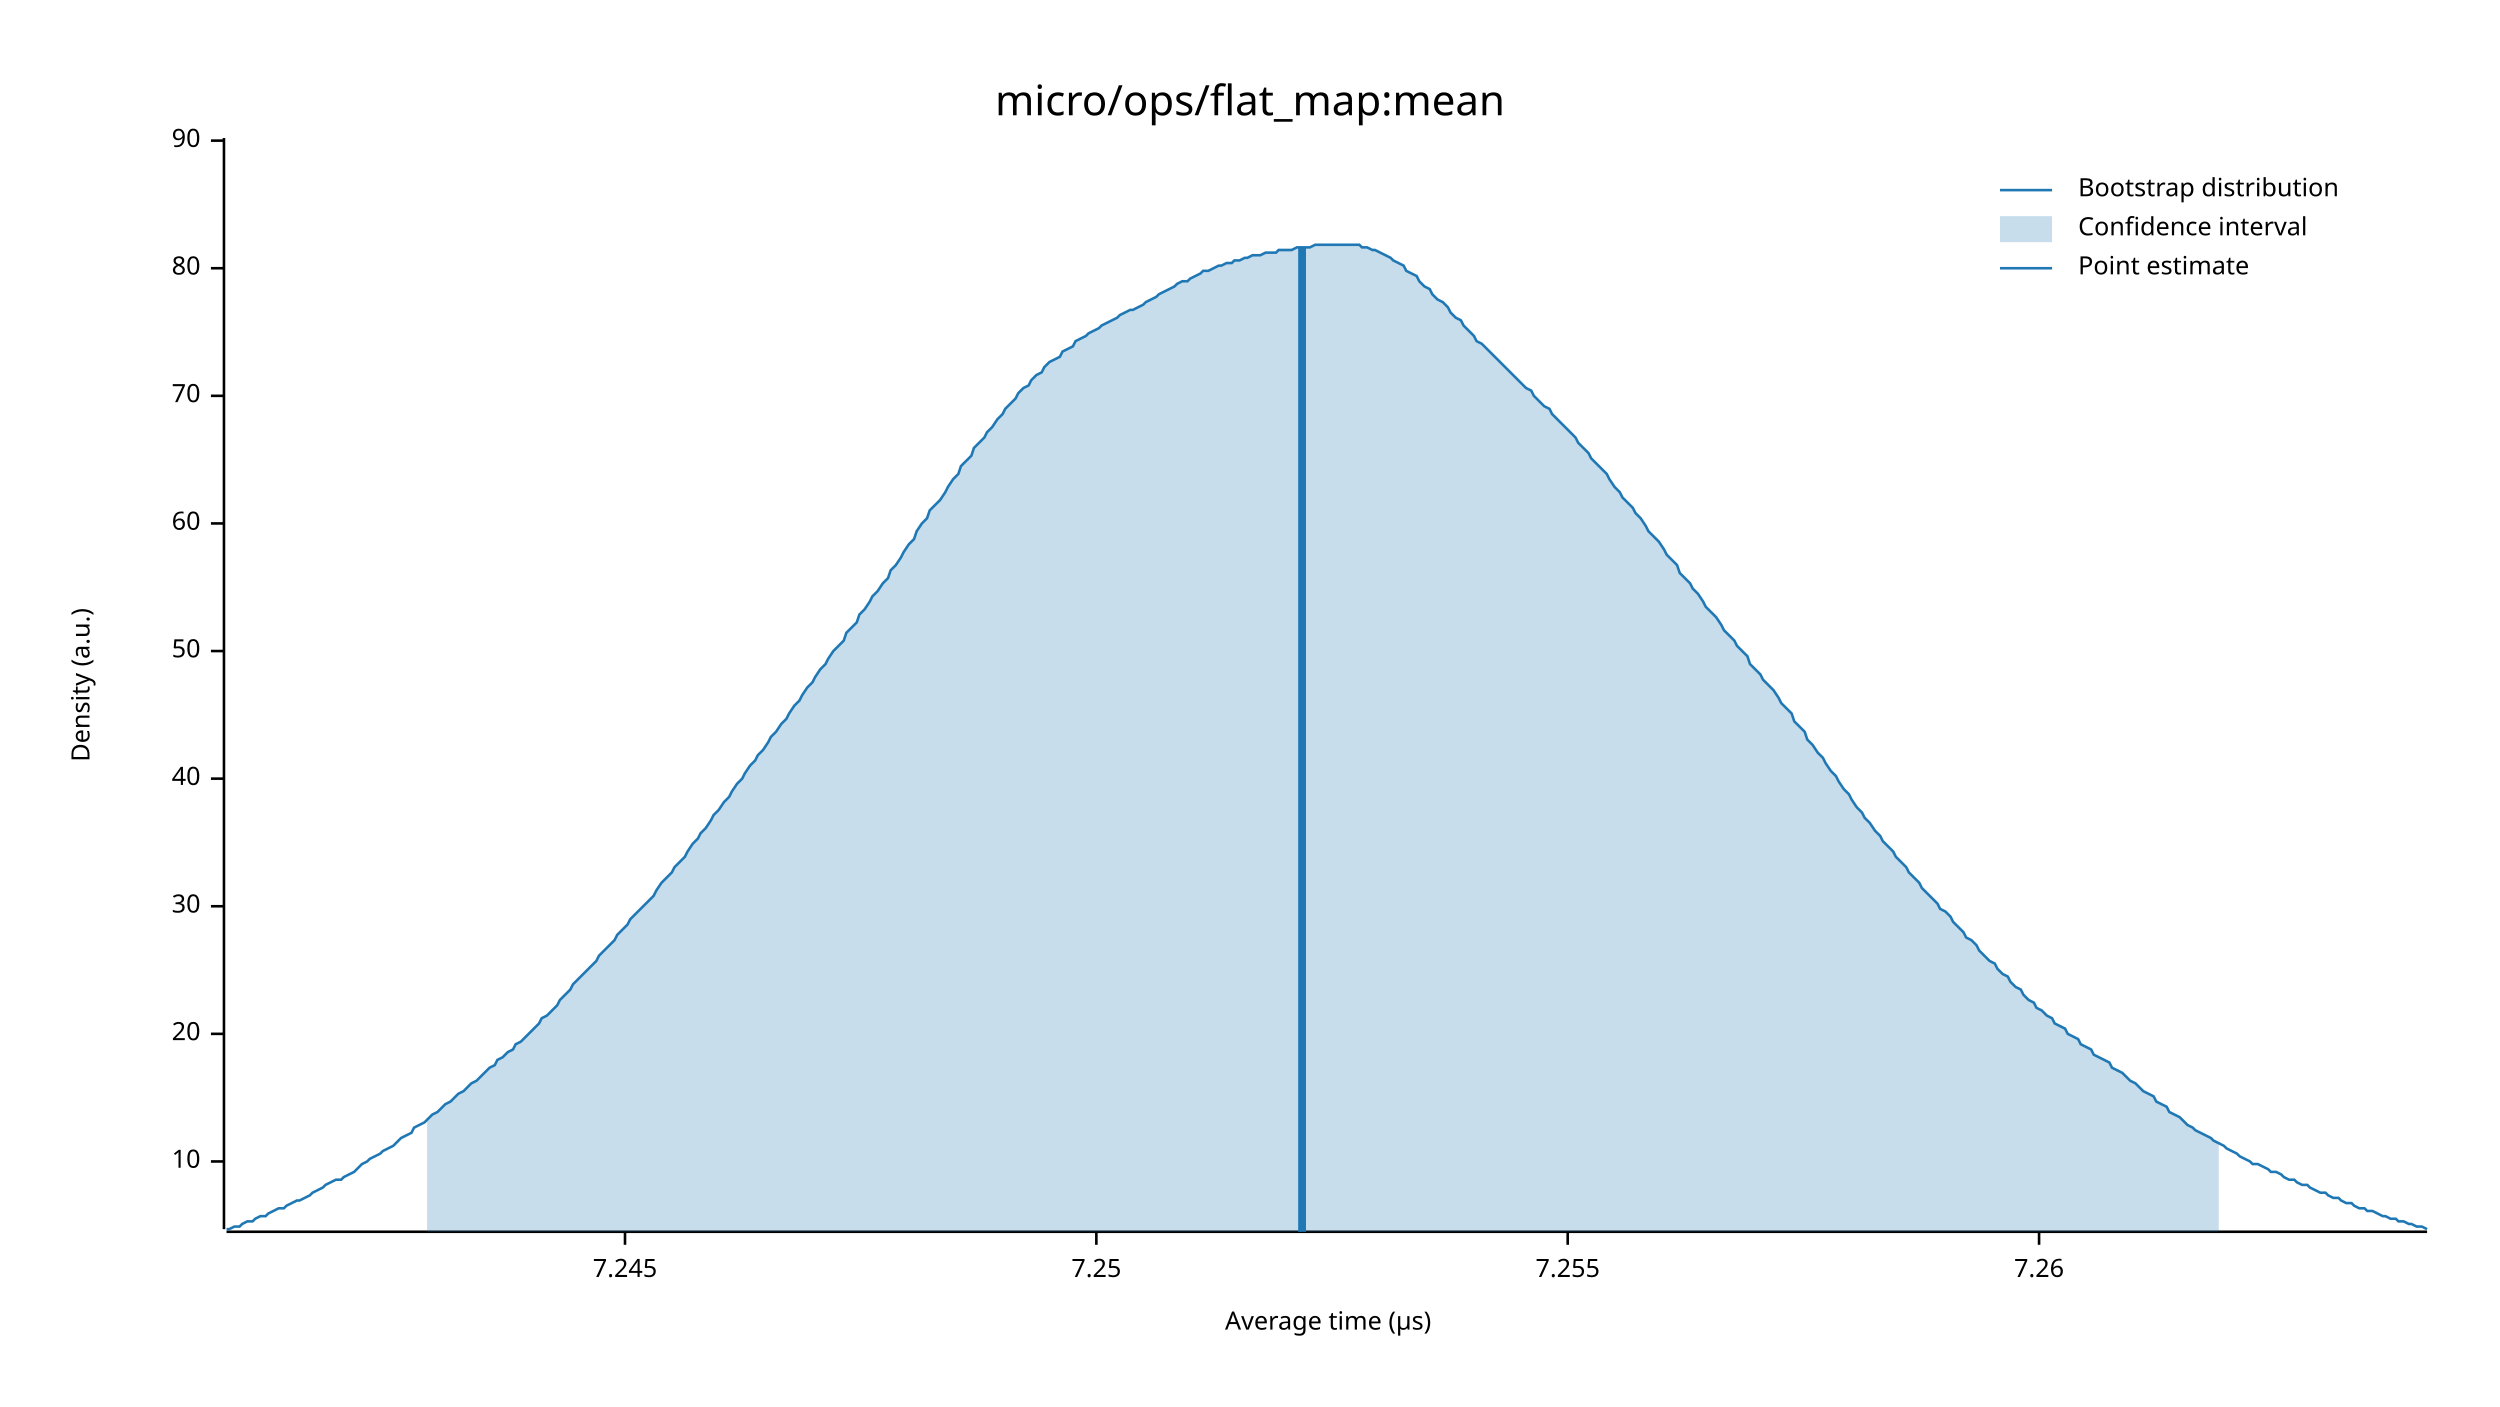
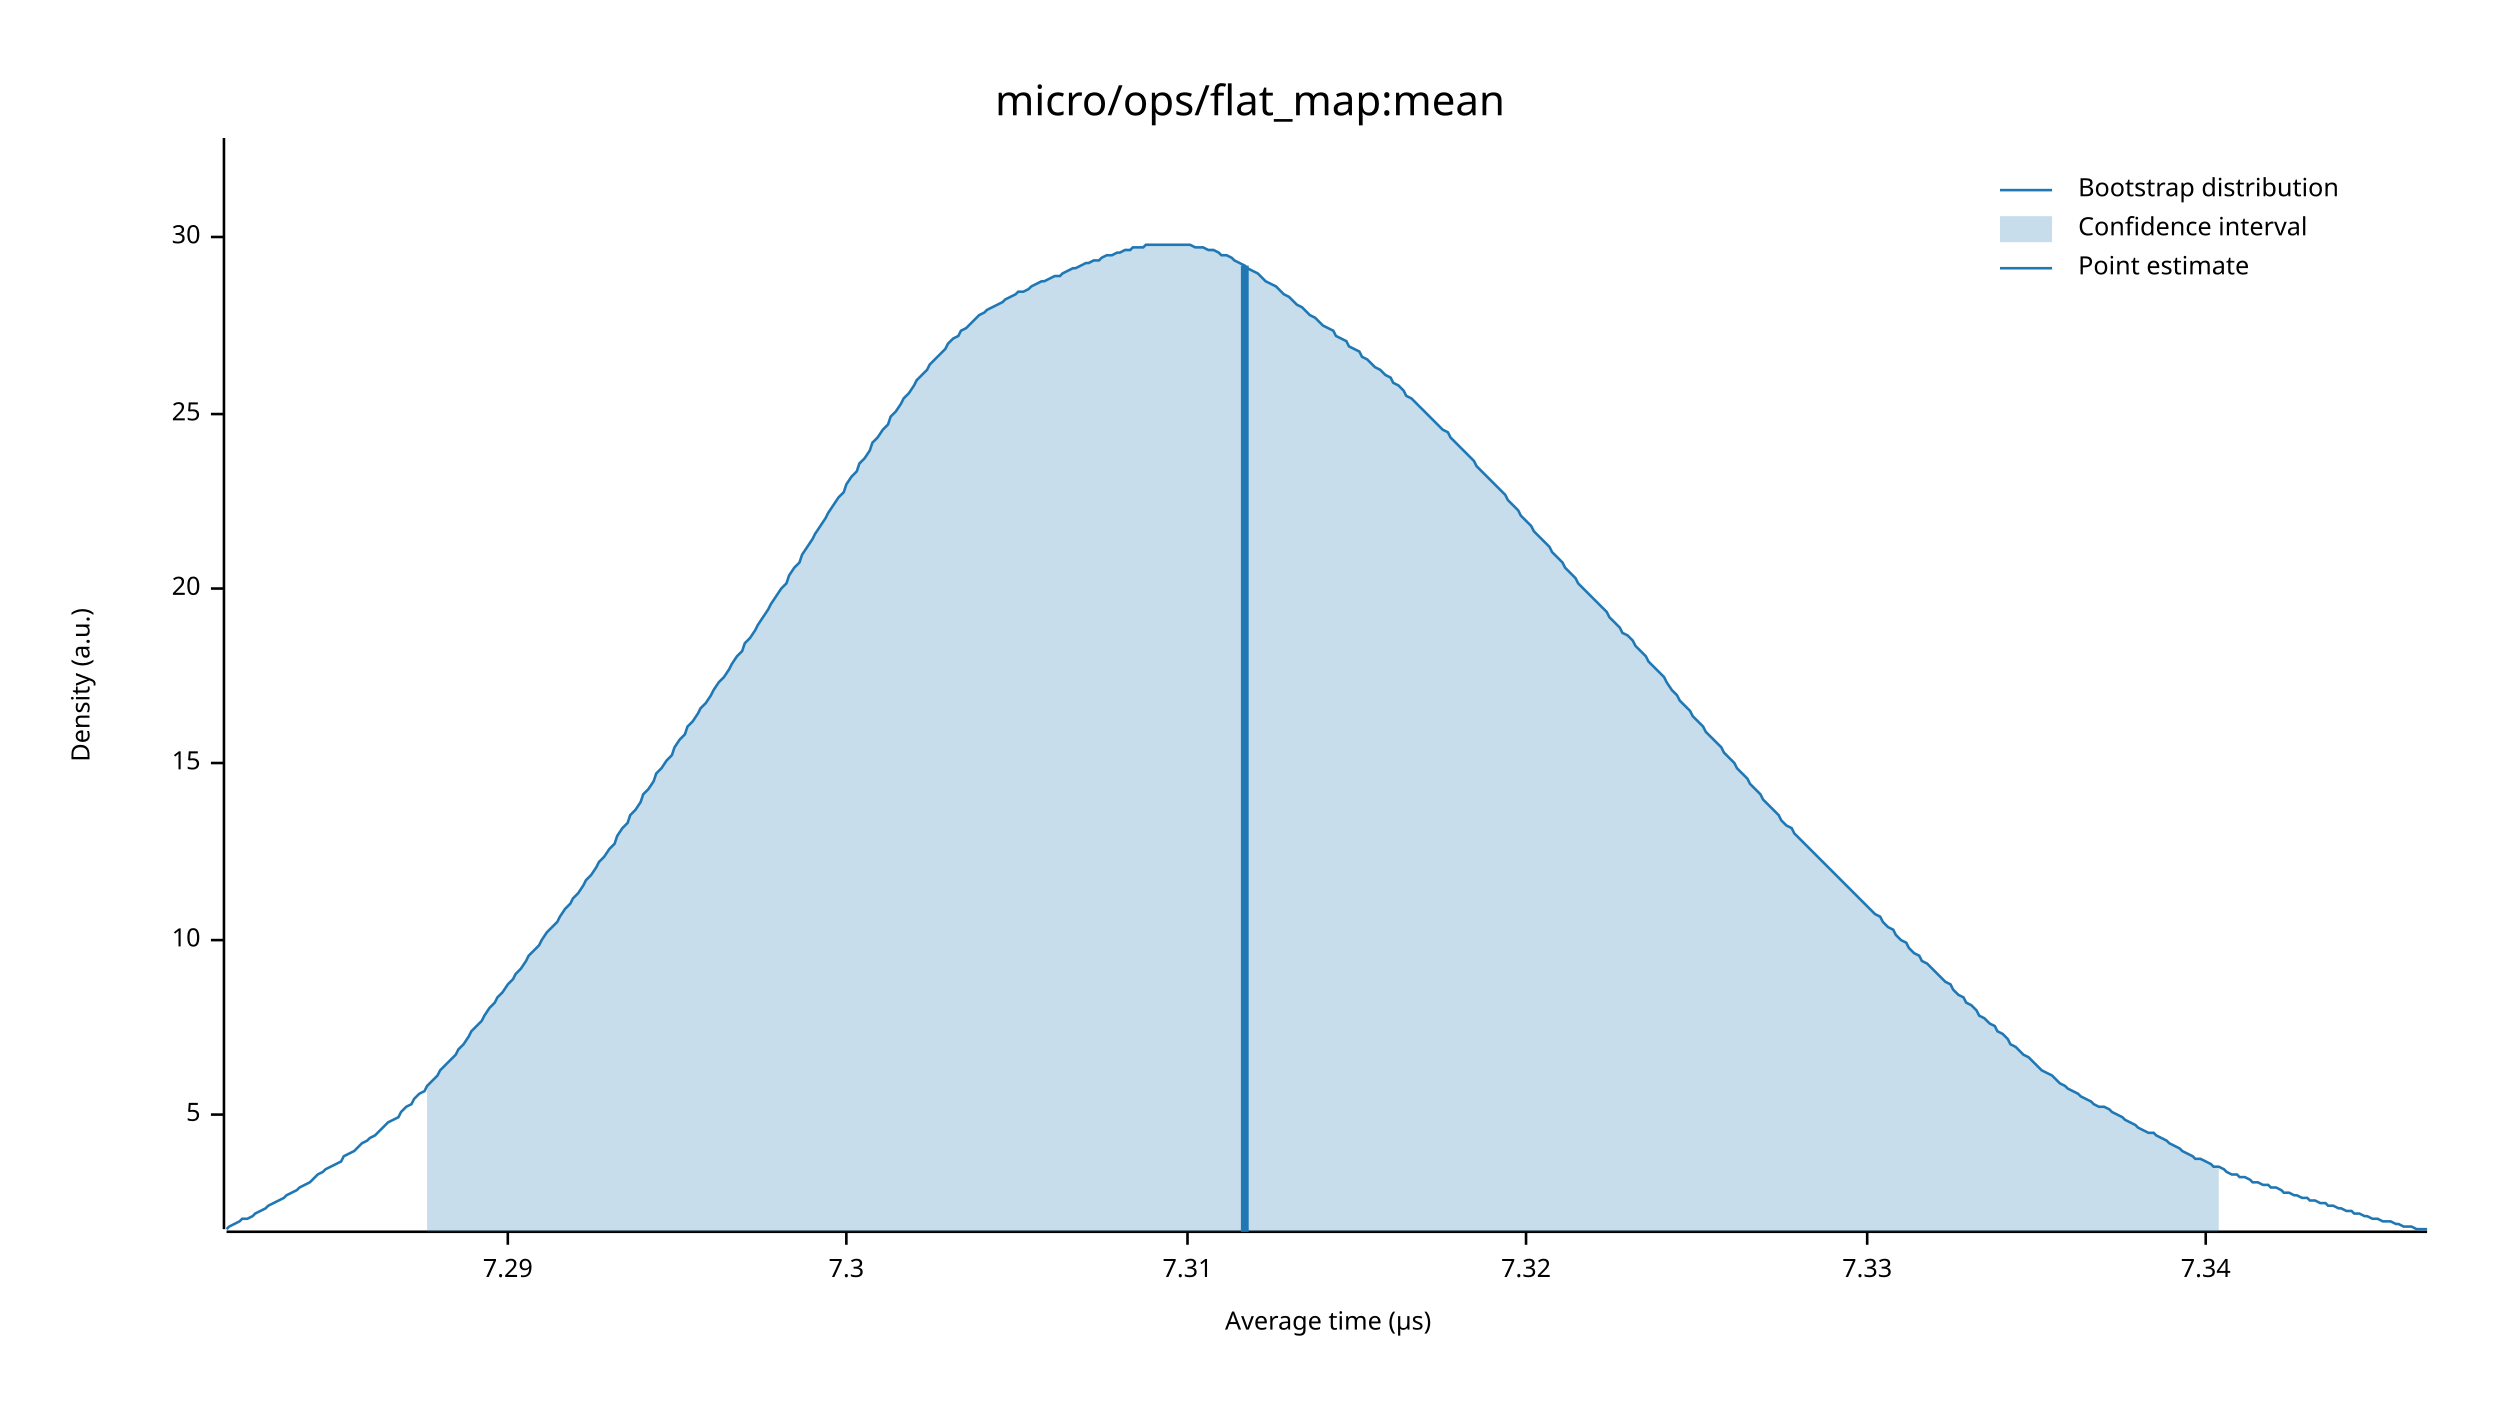
<svg xmlns="http://www.w3.org/2000/svg" width="960" height="540" viewBox="0 0 960 540">
  <text x="480" y="32" dy="0.76em" text-anchor="middle" font-family="sans-serif" font-size="16.129" opacity="1" fill="#000000">
micro/ops/flat_map:mean
</text>
  <text x="27" y="263" dy="0.76em" text-anchor="middle" font-family="sans-serif" font-size="9.677" opacity="1" fill="#000000" transform="rotate(270, 27, 263)">
Density (a.u.)
</text>
  <text x="510" y="513" dy="-0.5ex" text-anchor="middle" font-family="sans-serif" font-size="9.677" opacity="1" fill="#000000">
Average time (µs)
</text>
  <polyline fill="none" opacity="1" stroke="#000000" stroke-width="1" points="86,53 86,472 " />
-   <text x="77" y="446" dy="0.5ex" text-anchor="end" font-family="sans-serif" font-size="9.677" opacity="1" fill="#000000">
+   <text x="77" y="428" dy="0.5ex" text-anchor="end" font-family="sans-serif" font-size="9.677" opacity="1" fill="#000000">
+ 5
+ </text>
+   <polyline fill="none" opacity="1" stroke="#000000" stroke-width="1" points="81,428 86,428 " />
+   <text x="77" y="361" dy="0.5ex" text-anchor="end" font-family="sans-serif" font-size="9.677" opacity="1" fill="#000000">
10
</text>
-   <polyline fill="none" opacity="1" stroke="#000000" stroke-width="1" points="81,446 86,446 " />
-   <text x="77" y="397" dy="0.5ex" text-anchor="end" font-family="sans-serif" font-size="9.677" opacity="1" fill="#000000">
+   <polyline fill="none" opacity="1" stroke="#000000" stroke-width="1" points="81,361 86,361 " />
+   <text x="77" y="293" dy="0.5ex" text-anchor="end" font-family="sans-serif" font-size="9.677" opacity="1" fill="#000000">
+ 15
+ </text>
+   <polyline fill="none" opacity="1" stroke="#000000" stroke-width="1" points="81,293 86,293 " />
+   <text x="77" y="226" dy="0.5ex" text-anchor="end" font-family="sans-serif" font-size="9.677" opacity="1" fill="#000000">
20
</text>
-   <polyline fill="none" opacity="1" stroke="#000000" stroke-width="1" points="81,397 86,397 " />
-   <text x="77" y="348" dy="0.5ex" text-anchor="end" font-family="sans-serif" font-size="9.677" opacity="1" fill="#000000">
+   <polyline fill="none" opacity="1" stroke="#000000" stroke-width="1" points="81,226 86,226 " />
+   <text x="77" y="159" dy="0.5ex" text-anchor="end" font-family="sans-serif" font-size="9.677" opacity="1" fill="#000000">
+ 25
+ </text>
+   <polyline fill="none" opacity="1" stroke="#000000" stroke-width="1" points="81,159 86,159 " />
+   <text x="77" y="91" dy="0.5ex" text-anchor="end" font-family="sans-serif" font-size="9.677" opacity="1" fill="#000000">
30
</text>
-   <polyline fill="none" opacity="1" stroke="#000000" stroke-width="1" points="81,348 86,348 " />
-   <text x="77" y="299" dy="0.5ex" text-anchor="end" font-family="sans-serif" font-size="9.677" opacity="1" fill="#000000">
- 40
+   <polyline fill="none" opacity="1" stroke="#000000" stroke-width="1" points="81,91 86,91 " />
+   <polyline fill="none" opacity="1" stroke="#000000" stroke-width="1" points="87,473 932,473 " />
+   <text x="195" y="483" dy="0.76em" text-anchor="middle" font-family="sans-serif" font-size="9.677" opacity="1" fill="#000000">
+ 7.29
</text>
-   <polyline fill="none" opacity="1" stroke="#000000" stroke-width="1" points="81,299 86,299 " />
-   <text x="77" y="250" dy="0.5ex" text-anchor="end" font-family="sans-serif" font-size="9.677" opacity="1" fill="#000000">
- 50
+   <polyline fill="none" opacity="1" stroke="#000000" stroke-width="1" points="195,473 195,478 " />
+   <text x="325" y="483" dy="0.76em" text-anchor="middle" font-family="sans-serif" font-size="9.677" opacity="1" fill="#000000">
+ 7.3
</text>
-   <polyline fill="none" opacity="1" stroke="#000000" stroke-width="1" points="81,250 86,250 " />
-   <text x="77" y="201" dy="0.5ex" text-anchor="end" font-family="sans-serif" font-size="9.677" opacity="1" fill="#000000">
- 60
+   <polyline fill="none" opacity="1" stroke="#000000" stroke-width="1" points="325,473 325,478 " />
+   <text x="456" y="483" dy="0.76em" text-anchor="middle" font-family="sans-serif" font-size="9.677" opacity="1" fill="#000000">
+ 7.31
</text>
-   <polyline fill="none" opacity="1" stroke="#000000" stroke-width="1" points="81,201 86,201 " />
-   <text x="77" y="152" dy="0.5ex" text-anchor="end" font-family="sans-serif" font-size="9.677" opacity="1" fill="#000000">
- 70
+   <polyline fill="none" opacity="1" stroke="#000000" stroke-width="1" points="456,473 456,478 " />
+   <text x="586" y="483" dy="0.76em" text-anchor="middle" font-family="sans-serif" font-size="9.677" opacity="1" fill="#000000">
+ 7.32
</text>
-   <polyline fill="none" opacity="1" stroke="#000000" stroke-width="1" points="81,152 86,152 " />
-   <text x="77" y="103" dy="0.5ex" text-anchor="end" font-family="sans-serif" font-size="9.677" opacity="1" fill="#000000">
- 80
+   <polyline fill="none" opacity="1" stroke="#000000" stroke-width="1" points="586,473 586,478 " />
+   <text x="717" y="483" dy="0.76em" text-anchor="middle" font-family="sans-serif" font-size="9.677" opacity="1" fill="#000000">
+ 7.33
</text>
-   <polyline fill="none" opacity="1" stroke="#000000" stroke-width="1" points="81,103 86,103 " />
-   <text x="77" y="54" dy="0.5ex" text-anchor="end" font-family="sans-serif" font-size="9.677" opacity="1" fill="#000000">
- 90
+   <polyline fill="none" opacity="1" stroke="#000000" stroke-width="1" points="717,473 717,478 " />
+   <text x="847" y="483" dy="0.76em" text-anchor="middle" font-family="sans-serif" font-size="9.677" opacity="1" fill="#000000">
+ 7.34
</text>
-   <polyline fill="none" opacity="1" stroke="#000000" stroke-width="1" points="81,54 86,54 " />
-   <polyline fill="none" opacity="1" stroke="#000000" stroke-width="1" points="87,473 932,473 " />
-   <text x="240" y="483" dy="0.76em" text-anchor="middle" font-family="sans-serif" font-size="9.677" opacity="1" fill="#000000">
- 7.245
- </text>
-   <polyline fill="none" opacity="1" stroke="#000000" stroke-width="1" points="240,473 240,478 " />
-   <text x="421" y="483" dy="0.76em" text-anchor="middle" font-family="sans-serif" font-size="9.677" opacity="1" fill="#000000">
- 7.25
- </text>
-   <polyline fill="none" opacity="1" stroke="#000000" stroke-width="1" points="421,473 421,478 " />
-   <text x="602" y="483" dy="0.76em" text-anchor="middle" font-family="sans-serif" font-size="9.677" opacity="1" fill="#000000">
- 7.255
- </text>
-   <polyline fill="none" opacity="1" stroke="#000000" stroke-width="1" points="602,473 602,478 " />
-   <text x="783" y="483" dy="0.76em" text-anchor="middle" font-family="sans-serif" font-size="9.677" opacity="1" fill="#000000">
- 7.26
- </text>
-   <polyline fill="none" opacity="1" stroke="#000000" stroke-width="1" points="783,473 783,478 " />
-   <polyline fill="none" opacity="1" stroke="#1F78B4" stroke-width="1" points="87,472 88,472 90,471 92,471 93,470 95,469 97,469 98,468 100,467 102,467 103,466 105,465 107,464 109,464 110,463 112,462 114,461 115,461 117,460 119,459 120,458 122,457 124,456 125,455 127,454 129,453 131,453 132,452 134,451 136,450 137,449 139,447 141,446 142,445 144,444 146,443 147,442 149,441 151,440 153,438 154,437 156,436 158,435 159,433 161,432 163,431 164,430 166,428 168,427 169,426 171,424 173,423 175,421 176,420 178,419 180,417 181,416 183,415 185,413 186,412 188,410 190,409 191,407 193,406 195,404 197,403 198,401 200,400 202,398 203,397 205,395 207,393 208,391 210,390 212,388 214,386 215,384 217,382 219,380 220,378 222,376 224,374 225,373 227,371 229,369 230,367 232,365 234,363 236,361 237,359 239,357 241,355 242,353 244,351 246,349 247,348 249,346 251,344 252,342 254,339 256,337 258,335 259,333 261,331 263,329 264,327 266,324 268,322 269,320 271,318 273,315 274,313 276,311 278,308 280,306 281,304 283,301 285,299 286,297 288,294 290,292 291,290 293,288 295,285 296,283 298,281 300,278 302,276 303,274 305,271 307,269 308,267 310,264 312,262 313,260 315,257 317,255 318,253 320,250 322,248 324,246 325,243 327,241 329,239 330,236 332,234 334,231 335,229 337,227 339,224 341,222 342,219 344,217 346,214 347,212 349,209 351,207 352,204 354,201 356,199 357,196 359,194 361,192 363,189 364,187 366,184 368,182 369,179 371,177 373,175 374,172 376,170 378,168 379,166 381,164 383,161 385,159 386,157 388,155 390,153 391,151 393,149 395,148 396,146 398,144 400,143 401,141 403,139 405,138 407,137 408,135 410,134 412,133 413,131 415,130 417,129 418,128 420,127 422,126 423,125 425,124 427,123 429,122 430,121 432,120 434,119 435,119 437,118 439,117 440,116 442,115 444,114 445,113 447,112 449,111 451,110 452,109 454,108 456,108 457,107 459,106 461,105 462,104 464,104 466,103 468,102 469,102 471,101 473,101 474,100 476,100 478,99 479,99 481,98 483,98 484,98 486,97 488,97 490,97 491,96 493,96 495,96 496,96 498,95 500,95 501,95 503,95 505,94 506,94 508,94 510,94 512,94 513,94 515,94 517,94 518,94 520,94 522,94 523,95 525,95 527,96 528,96 530,97 532,98 534,99 535,100 537,101 539,102 540,104 542,105 544,106 545,108 547,110 549,111 550,113 552,115 554,116 556,118 557,120 559,122 561,123 562,125 564,127 566,129 567,131 569,132 571,134 573,136 574,137 576,139 578,141 579,142 581,144 583,146 584,147 586,149 588,150 589,152 591,154 593,156 595,157 596,159 598,161 600,163 601,164 603,166 605,168 606,170 608,172 610,174 611,176 613,178 615,180 617,182 618,184 620,187 622,189 623,191 625,193 627,195 628,197 630,199 632,202 633,204 635,206 637,208 639,211 640,213 642,215 644,217 645,220 647,222 649,224 650,226 652,228 654,231 655,233 657,235 659,237 661,240 662,242 664,244 666,246 667,248 669,250 671,252 672,255 674,257 676,259 677,261 679,263 681,265 683,268 684,270 686,272 688,274 689,277 691,279 693,281 694,284 696,286 698,289 700,291 701,293 703,296 705,298 706,300 708,303 710,305 711,307 713,310 715,312 716,314 718,316 720,319 722,321 723,323 725,325 727,327 728,329 730,331 732,333 733,335 735,337 737,339 738,341 740,343 742,345 744,347 745,349 747,350 749,352 750,354 752,356 754,358 755,360 757,361 759,363 760,365 762,367 764,369 766,370 767,372 769,374 771,375 772,377 774,379 776,380 777,382 779,384 781,385 782,387 784,388 786,390 788,391 789,393 791,394 793,395 794,397 796,398 798,399 799,401 801,402 803,403 804,405 806,406 808,407 810,408 811,410 813,411 815,412 816,413 818,415 820,416 821,417 823,419 825,420 827,421 828,423 830,424 832,425 833,427 835,428 837,429 838,430 840,432 842,433 843,434 845,435 847,436 849,437 850,438 852,439 854,440 855,441 857,442 859,443 860,444 862,445 864,446 865,447 867,447 869,448 871,449 872,450 874,450 876,451 877,452 879,453 881,453 882,454 884,455 886,455 887,456 889,457 891,458 893,458 894,459 896,460 898,460 899,461 901,462 903,462 904,463 906,464 908,464 909,465 911,465 913,466 915,467 916,467 918,468 920,468 921,469 923,469 925,470 926,470 928,471 930,471 932,472 " />
-   <polygon opacity="0.25" fill="#1F78B4" points="164,430 166,428 168,427 169,426 171,424 173,423 175,421 176,420 178,419 180,417 181,416 183,415 185,413 186,412 188,410 190,409 191,407 193,406 195,404 197,403 198,401 200,400 202,398 203,397 205,395 207,393 208,391 210,390 212,388 214,386 215,384 217,382 219,380 220,378 222,376 224,374 225,373 227,371 229,369 230,367 232,365 234,363 236,361 237,359 239,357 241,355 242,353 244,351 246,349 247,348 249,346 251,344 252,342 254,339 256,337 258,335 259,333 261,331 263,329 264,327 266,324 268,322 269,320 271,318 273,315 274,313 276,311 278,308 280,306 281,304 283,301 285,299 286,297 288,294 290,292 291,290 293,288 295,285 296,283 298,281 300,278 302,276 303,274 305,271 307,269 308,267 310,264 312,262 313,260 315,257 317,255 318,253 320,250 322,248 324,246 325,243 327,241 329,239 330,236 332,234 334,231 335,229 337,227 339,224 341,222 342,219 344,217 346,214 347,212 349,209 351,207 352,204 354,201 356,199 357,196 359,194 361,192 363,189 364,187 366,184 368,182 369,179 371,177 373,175 374,172 376,170 378,168 379,166 381,164 383,161 385,159 386,157 388,155 390,153 391,151 393,149 395,148 396,146 398,144 400,143 401,141 403,139 405,138 407,137 408,135 410,134 412,133 413,131 415,130 417,129 418,128 420,127 422,126 423,125 425,124 427,123 429,122 430,121 432,120 434,119 435,119 437,118 439,117 440,116 442,115 444,114 445,113 447,112 449,111 451,110 452,109 454,108 456,108 457,107 459,106 461,105 462,104 464,104 466,103 468,102 469,102 471,101 473,101 474,100 476,100 478,99 479,99 481,98 483,98 484,98 486,97 488,97 490,97 491,96 493,96 495,96 496,96 498,95 500,95 501,95 503,95 505,94 506,94 508,94 510,94 512,94 513,94 515,94 517,94 518,94 520,94 522,94 523,95 525,95 527,96 528,96 530,97 532,98 534,99 535,100 537,101 539,102 540,104 542,105 544,106 545,108 547,110 549,111 550,113 552,115 554,116 556,118 557,120 559,122 561,123 562,125 564,127 566,129 567,131 569,132 571,134 573,136 574,137 576,139 578,141 579,142 581,144 583,146 584,147 586,149 588,150 589,152 591,154 593,156 595,157 596,159 598,161 600,163 601,164 603,166 605,168 606,170 608,172 610,174 611,176 613,178 615,180 617,182 618,184 620,187 622,189 623,191 625,193 627,195 628,197 630,199 632,202 633,204 635,206 637,208 639,211 640,213 642,215 644,217 645,220 647,222 649,224 650,226 652,228 654,231 655,233 657,235 659,237 661,240 662,242 664,244 666,246 667,248 669,250 671,252 672,255 674,257 676,259 677,261 679,263 681,265 683,268 684,270 686,272 688,274 689,277 691,279 693,281 694,284 696,286 698,289 700,291 701,293 703,296 705,298 706,300 708,303 710,305 711,307 713,310 715,312 716,314 718,316 720,319 722,321 723,323 725,325 727,327 728,329 730,331 732,333 733,335 735,337 737,339 738,341 740,343 742,345 744,347 745,349 747,350 749,352 750,354 752,356 754,358 755,360 757,361 759,363 760,365 762,367 764,369 766,370 767,372 769,374 771,375 772,377 774,379 776,380 777,382 779,384 781,385 782,387 784,388 786,390 788,391 789,393 791,394 793,395 794,397 796,398 798,399 799,401 801,402 803,403 804,405 806,406 808,407 810,408 811,410 813,411 815,412 816,413 818,415 820,416 821,417 823,419 825,420 827,421 828,423 830,424 832,425 833,427 835,428 837,429 838,430 840,432 842,433 843,434 845,435 847,436 849,437 850,438 852,439 852,473 164,473 " />
-   <polyline fill="none" opacity="1" stroke="#1F78B4" stroke-width="3" points="500,473 500,95 " />
+   <polyline fill="none" opacity="1" stroke="#000000" stroke-width="1" points="847,473 847,478 " />
+   <polyline fill="none" opacity="1" stroke="#1F78B4" stroke-width="1" points="87,472 88,471 90,470 92,469 93,468 95,468 97,467 98,466 100,465 102,464 103,463 105,462 107,461 109,460 110,459 112,458 114,457 115,456 117,455 119,454 120,453 122,451 124,450 125,449 127,448 129,447 131,446 132,444 134,443 136,442 137,441 139,439 141,438 142,437 144,436 146,434 147,433 149,431 151,430 153,429 154,427 156,425 158,424 159,422 161,420 163,419 164,417 166,415 168,413 169,411 171,409 173,407 175,405 176,403 178,401 180,398 181,396 183,394 185,392 186,390 188,387 190,385 191,383 193,381 195,378 197,376 198,374 200,372 202,369 203,367 205,365 207,363 208,361 210,358 212,356 214,354 215,352 217,349 219,347 220,345 222,343 224,340 225,338 227,336 229,333 230,331 232,329 234,326 236,324 237,321 239,318 241,316 242,313 244,311 246,308 247,305 249,303 251,300 252,297 254,295 256,292 258,290 259,287 261,284 263,282 264,279 266,277 268,274 269,272 271,270 273,267 274,265 276,262 278,260 280,257 281,255 283,252 285,250 286,247 288,245 290,242 291,240 293,237 295,234 296,232 298,229 300,226 302,224 303,221 305,218 307,216 308,213 310,210 312,207 313,205 315,202 317,199 318,197 320,194 322,191 324,189 325,186 327,183 329,181 330,178 332,176 334,173 335,170 337,168 339,165 341,163 342,160 344,158 346,155 347,153 349,151 351,148 352,146 354,144 356,142 357,140 359,138 361,136 363,134 364,132 366,130 368,129 369,127 371,126 373,124 374,123 376,121 378,120 379,119 381,118 383,117 385,116 386,115 388,114 390,113 391,112 393,112 395,111 396,110 398,109 400,108 401,108 403,107 405,106 407,106 408,105 410,104 412,103 413,103 415,102 417,101 418,101 420,100 422,100 423,99 425,98 427,98 429,97 430,97 432,96 434,96 435,95 437,95 439,95 440,94 442,94 444,94 445,94 447,94 449,94 451,94 452,94 454,94 456,94 457,94 459,95 461,95 462,95 464,96 466,96 468,97 469,98 471,98 473,99 474,100 476,101 478,102 479,103 481,104 483,105 484,106 486,108 488,109 490,110 491,111 493,113 495,114 496,115 498,117 500,118 501,119 503,121 505,122 506,123 508,125 510,126 512,127 513,129 515,130 517,131 518,133 520,134 522,135 523,137 525,138 527,140 528,141 530,142 532,144 534,145 535,147 537,148 539,150 540,152 542,153 544,155 545,156 547,158 549,160 550,161 552,163 554,165 556,166 557,168 559,170 561,172 562,173 564,175 566,177 567,179 569,181 571,183 573,185 574,186 576,188 578,190 579,192 581,194 583,196 584,198 586,200 588,202 589,204 591,206 593,208 595,210 596,212 598,214 600,216 601,218 603,220 605,222 606,224 608,226 610,228 611,229 613,231 615,233 617,235 618,237 620,239 622,241 623,243 625,244 627,246 628,248 630,250 632,252 633,254 635,256 637,258 639,260 640,262 642,265 644,267 645,269 647,271 649,273 650,275 652,277 654,279 655,281 657,283 659,285 661,287 662,289 664,291 666,293 667,295 669,297 671,299 672,301 674,303 676,305 677,307 679,309 681,311 683,313 684,315 686,317 688,318 689,320 691,322 693,324 694,325 696,327 698,329 700,331 701,332 703,334 705,336 706,337 708,339 710,341 711,342 713,344 715,346 716,347 718,349 720,351 722,352 723,354 725,356 727,357 728,359 730,361 732,362 733,364 735,366 737,367 738,369 740,370 742,372 744,374 745,375 747,377 749,378 750,380 752,382 754,383 755,385 757,386 759,388 760,390 762,391 764,393 766,394 767,396 769,397 771,399 772,401 774,402 776,404 777,405 779,406 781,408 782,409 784,411 786,412 788,413 789,414 791,416 793,417 794,418 796,419 798,420 799,421 801,422 803,423 804,424 806,425 808,425 810,426 811,427 813,428 815,429 816,430 818,431 820,432 821,433 823,434 825,435 827,435 828,436 830,437 832,438 833,439 835,440 837,441 838,442 840,443 842,444 843,445 845,445 847,446 849,447 850,448 852,448 854,449 855,450 857,451 859,451 860,452 862,452 864,453 865,454 867,454 869,455 871,455 872,456 874,456 876,457 877,458 879,458 881,459 882,459 884,460 886,460 887,461 889,461 891,462 893,462 894,463 896,463 898,464 899,464 901,465 903,465 904,466 906,466 908,467 909,467 911,468 913,468 915,469 916,469 918,469 920,470 921,470 923,471 925,471 926,471 928,472 930,472 932,472 " />
+   <polygon opacity="0.25" fill="#1F78B4" points="164,417 166,415 168,413 169,411 171,409 173,407 175,405 176,403 178,401 180,398 181,396 183,394 185,392 186,390 188,387 190,385 191,383 193,381 195,378 197,376 198,374 200,372 202,369 203,367 205,365 207,363 208,361 210,358 212,356 214,354 215,352 217,349 219,347 220,345 222,343 224,340 225,338 227,336 229,333 230,331 232,329 234,326 236,324 237,321 239,318 241,316 242,313 244,311 246,308 247,305 249,303 251,300 252,297 254,295 256,292 258,290 259,287 261,284 263,282 264,279 266,277 268,274 269,272 271,270 273,267 274,265 276,262 278,260 280,257 281,255 283,252 285,250 286,247 288,245 290,242 291,240 293,237 295,234 296,232 298,229 300,226 302,224 303,221 305,218 307,216 308,213 310,210 312,207 313,205 315,202 317,199 318,197 320,194 322,191 324,189 325,186 327,183 329,181 330,178 332,176 334,173 335,170 337,168 339,165 341,163 342,160 344,158 346,155 347,153 349,151 351,148 352,146 354,144 356,142 357,140 359,138 361,136 363,134 364,132 366,130 368,129 369,127 371,126 373,124 374,123 376,121 378,120 379,119 381,118 383,117 385,116 386,115 388,114 390,113 391,112 393,112 395,111 396,110 398,109 400,108 401,108 403,107 405,106 407,106 408,105 410,104 412,103 413,103 415,102 417,101 418,101 420,100 422,100 423,99 425,98 427,98 429,97 430,97 432,96 434,96 435,95 437,95 439,95 440,94 442,94 444,94 445,94 447,94 449,94 451,94 452,94 454,94 456,94 457,94 459,95 461,95 462,95 464,96 466,96 468,97 469,98 471,98 473,99 474,100 476,101 478,102 479,103 481,104 483,105 484,106 486,108 488,109 490,110 491,111 493,113 495,114 496,115 498,117 500,118 501,119 503,121 505,122 506,123 508,125 510,126 512,127 513,129 515,130 517,131 518,133 520,134 522,135 523,137 525,138 527,140 528,141 530,142 532,144 534,145 535,147 537,148 539,150 540,152 542,153 544,155 545,156 547,158 549,160 550,161 552,163 554,165 556,166 557,168 559,170 561,172 562,173 564,175 566,177 567,179 569,181 571,183 573,185 574,186 576,188 578,190 579,192 581,194 583,196 584,198 586,200 588,202 589,204 591,206 593,208 595,210 596,212 598,214 600,216 601,218 603,220 605,222 606,224 608,226 610,228 611,229 613,231 615,233 617,235 618,237 620,239 622,241 623,243 625,244 627,246 628,248 630,250 632,252 633,254 635,256 637,258 639,260 640,262 642,265 644,267 645,269 647,271 649,273 650,275 652,277 654,279 655,281 657,283 659,285 661,287 662,289 664,291 666,293 667,295 669,297 671,299 672,301 674,303 676,305 677,307 679,309 681,311 683,313 684,315 686,317 688,318 689,320 691,322 693,324 694,325 696,327 698,329 700,331 701,332 703,334 705,336 706,337 708,339 710,341 711,342 713,344 715,346 716,347 718,349 720,351 722,352 723,354 725,356 727,357 728,359 730,361 732,362 733,364 735,366 737,367 738,369 740,370 742,372 744,374 745,375 747,377 749,378 750,380 752,382 754,383 755,385 757,386 759,388 760,390 762,391 764,393 766,394 767,396 769,397 771,399 772,401 774,402 776,404 777,405 779,406 781,408 782,409 784,411 786,412 788,413 789,414 791,416 793,417 794,418 796,419 798,420 799,421 801,422 803,423 804,424 806,425 808,425 810,426 811,427 813,428 815,429 816,430 818,431 820,432 821,433 823,434 825,435 827,435 828,436 830,437 832,438 833,439 835,440 837,441 838,442 840,443 842,444 843,445 845,445 847,446 849,447 850,448 852,448 852,473 164,473 " />
+   <polyline fill="none" opacity="1" stroke="#1F78B4" stroke-width="3" points="478,473 478,102 " />
  <text x="798" y="68" dy="0.76em" text-anchor="start" font-family="sans-serif" font-size="9.677" opacity="1" fill="#000000">
Bootstrap distribution
</text>
  <text x="798" y="83" dy="0.76em" text-anchor="start" font-family="sans-serif" font-size="9.677" opacity="1" fill="#000000">
Confidence interval
</text>
  <text x="798" y="98" dy="0.76em" text-anchor="start" font-family="sans-serif" font-size="9.677" opacity="1" fill="#000000">
Point estimate
</text>
  <polyline fill="none" opacity="1" stroke="#1F78B4" stroke-width="1" points="768,73 788,73 " />
  <rect x="768" y="83" width="20" height="10" opacity="0.25" fill="#1F78B4" stroke="none" />
  <polyline fill="none" opacity="1" stroke="#1F78B4" stroke-width="1" points="768,103 788,103 " />
</svg>
